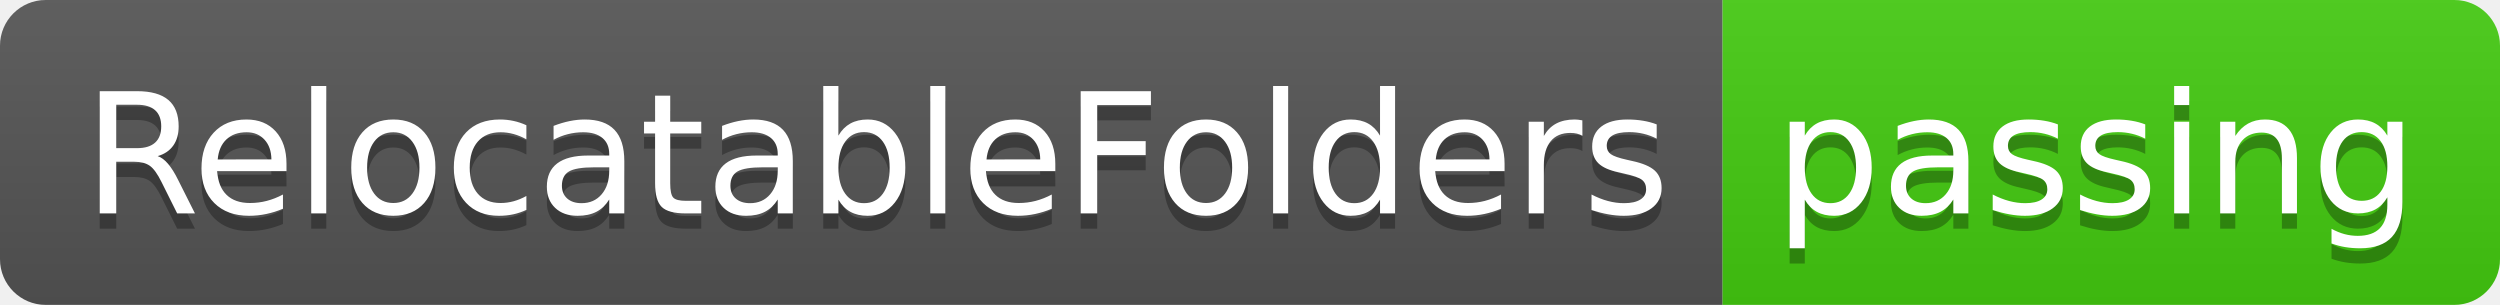
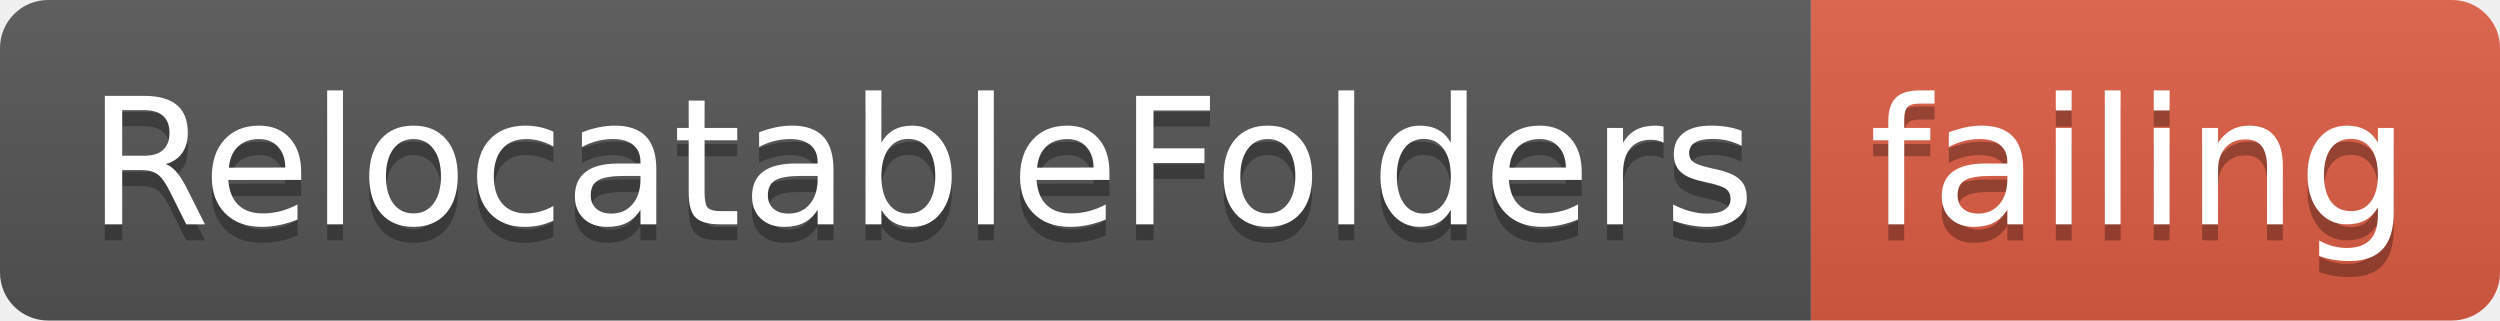
- <svg xmlns="http://www.w3.org/2000/svg" width="164" height="20">
+ <svg xmlns="http://www.w3.org/2000/svg" width="156" height="20">
  <linearGradient id="smooth" x2="0" y2="100%">
    <stop offset="0" stop-color="#bbb" stop-opacity=".1" />
    <stop offset="1" stop-opacity=".1" />
  </linearGradient>
  <clipPath id="round">
-     <rect width="164" height="20" rx="3" fill="#fff" />
+     <rect width="156" height="20" rx="3" fill="#fff" />
  </clipPath>
  <g clip-path="url(#round)">
    <rect width="113" height="20" fill="#555" />
-     <rect x="113" width="51" height="20" fill="#4c1" />
-     <rect width="164" height="20" fill="url(#smooth)" />
+     <rect x="113" width="43" height="20" fill="#e05d44" />
+     <rect width="156" height="20" fill="url(#smooth)" />
  </g>
  <g fill="#fff" text-anchor="middle" font-family="DejaVu Sans,Verdana,Geneva,sans-serif" font-size="110">
    <text x="575" y="150" fill="#010101" fill-opacity=".3" transform="scale(0.1)" textLength="1030" lengthAdjust="spacing">RelocatableFolders</text>
    <text x="575" y="140" transform="scale(0.1)" textLength="1030" lengthAdjust="spacing">RelocatableFolders</text>
-     <text x="1375" y="150" fill="#010101" fill-opacity=".3" transform="scale(0.1)" textLength="410" lengthAdjust="spacing">passing</text>
-     <text x="1375" y="140" transform="scale(0.1)" textLength="410" lengthAdjust="spacing">passing</text>
+     <text x="1335" y="150" fill="#010101" fill-opacity=".3" transform="scale(0.1)" textLength="330" lengthAdjust="spacing">failing</text>
+     <text x="1335" y="140" transform="scale(0.1)" textLength="330" lengthAdjust="spacing">failing</text>
  </g>
</svg>
